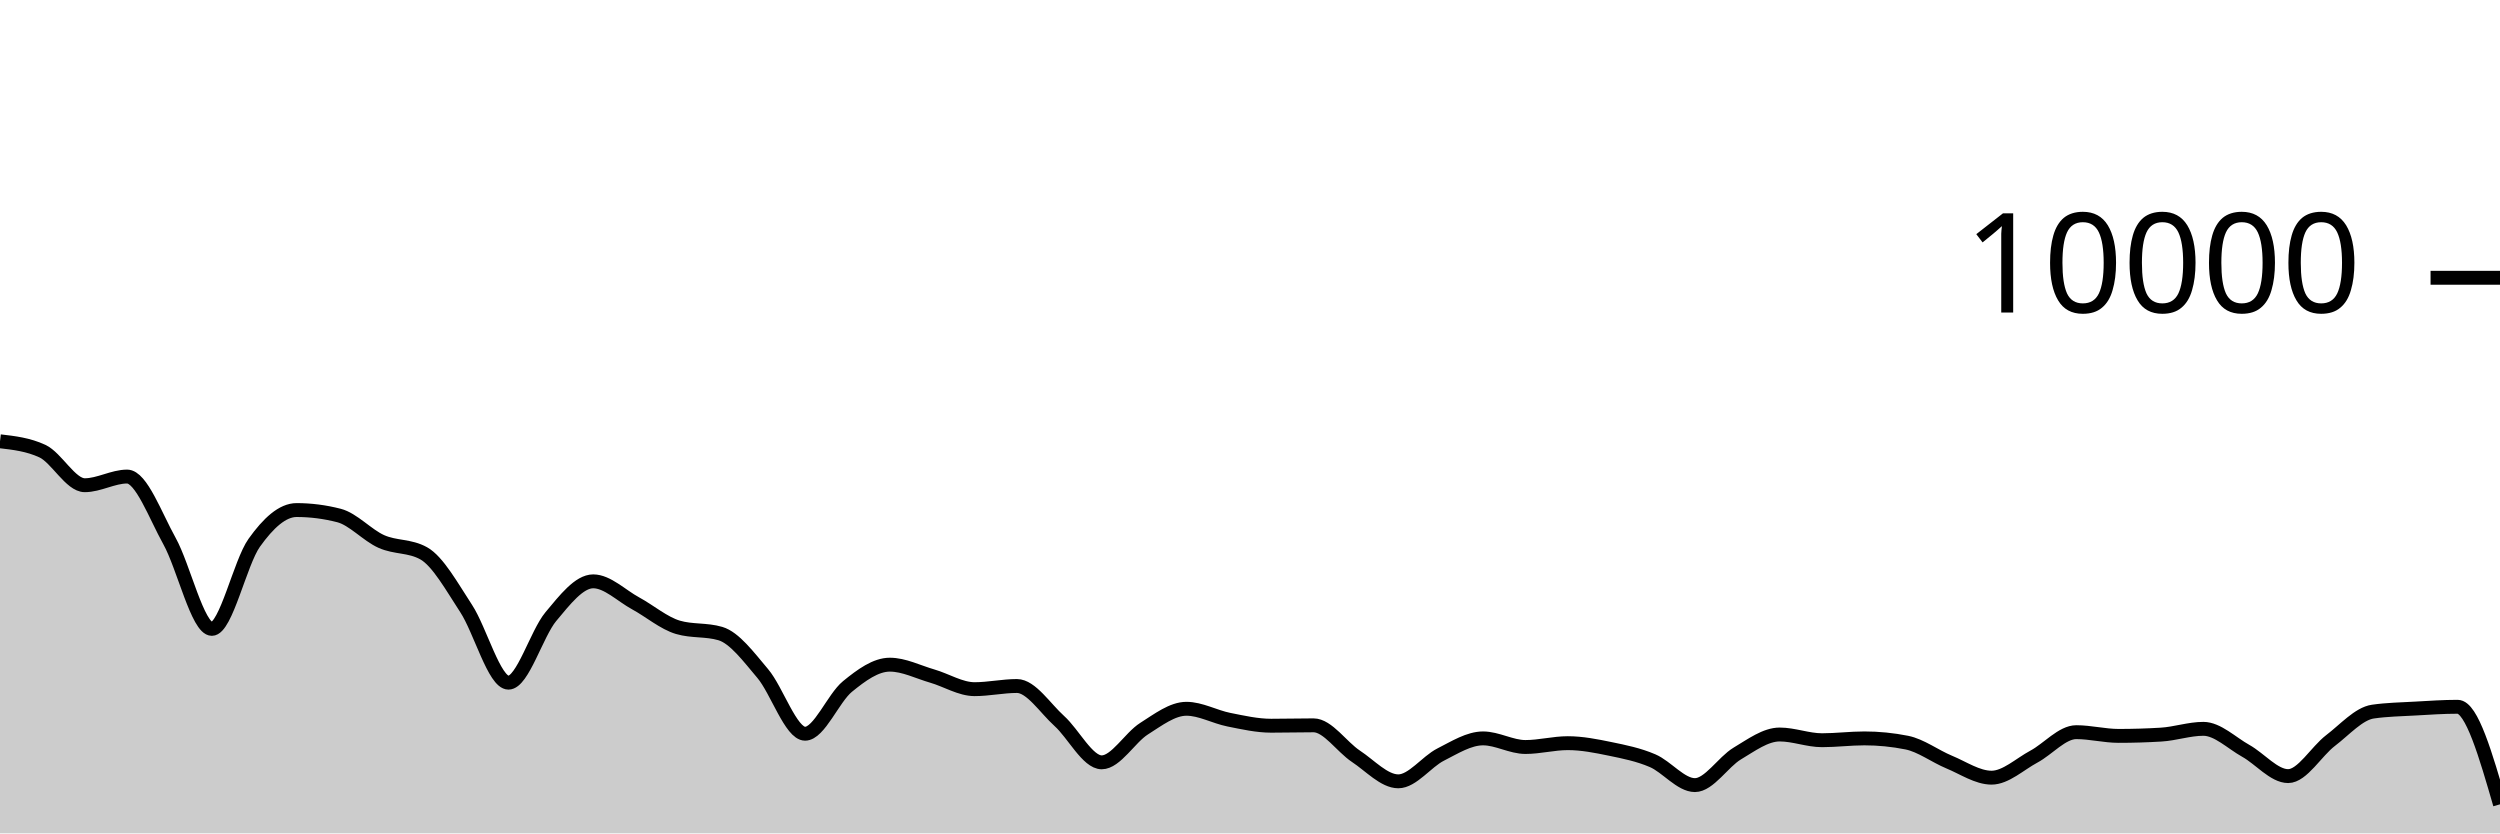
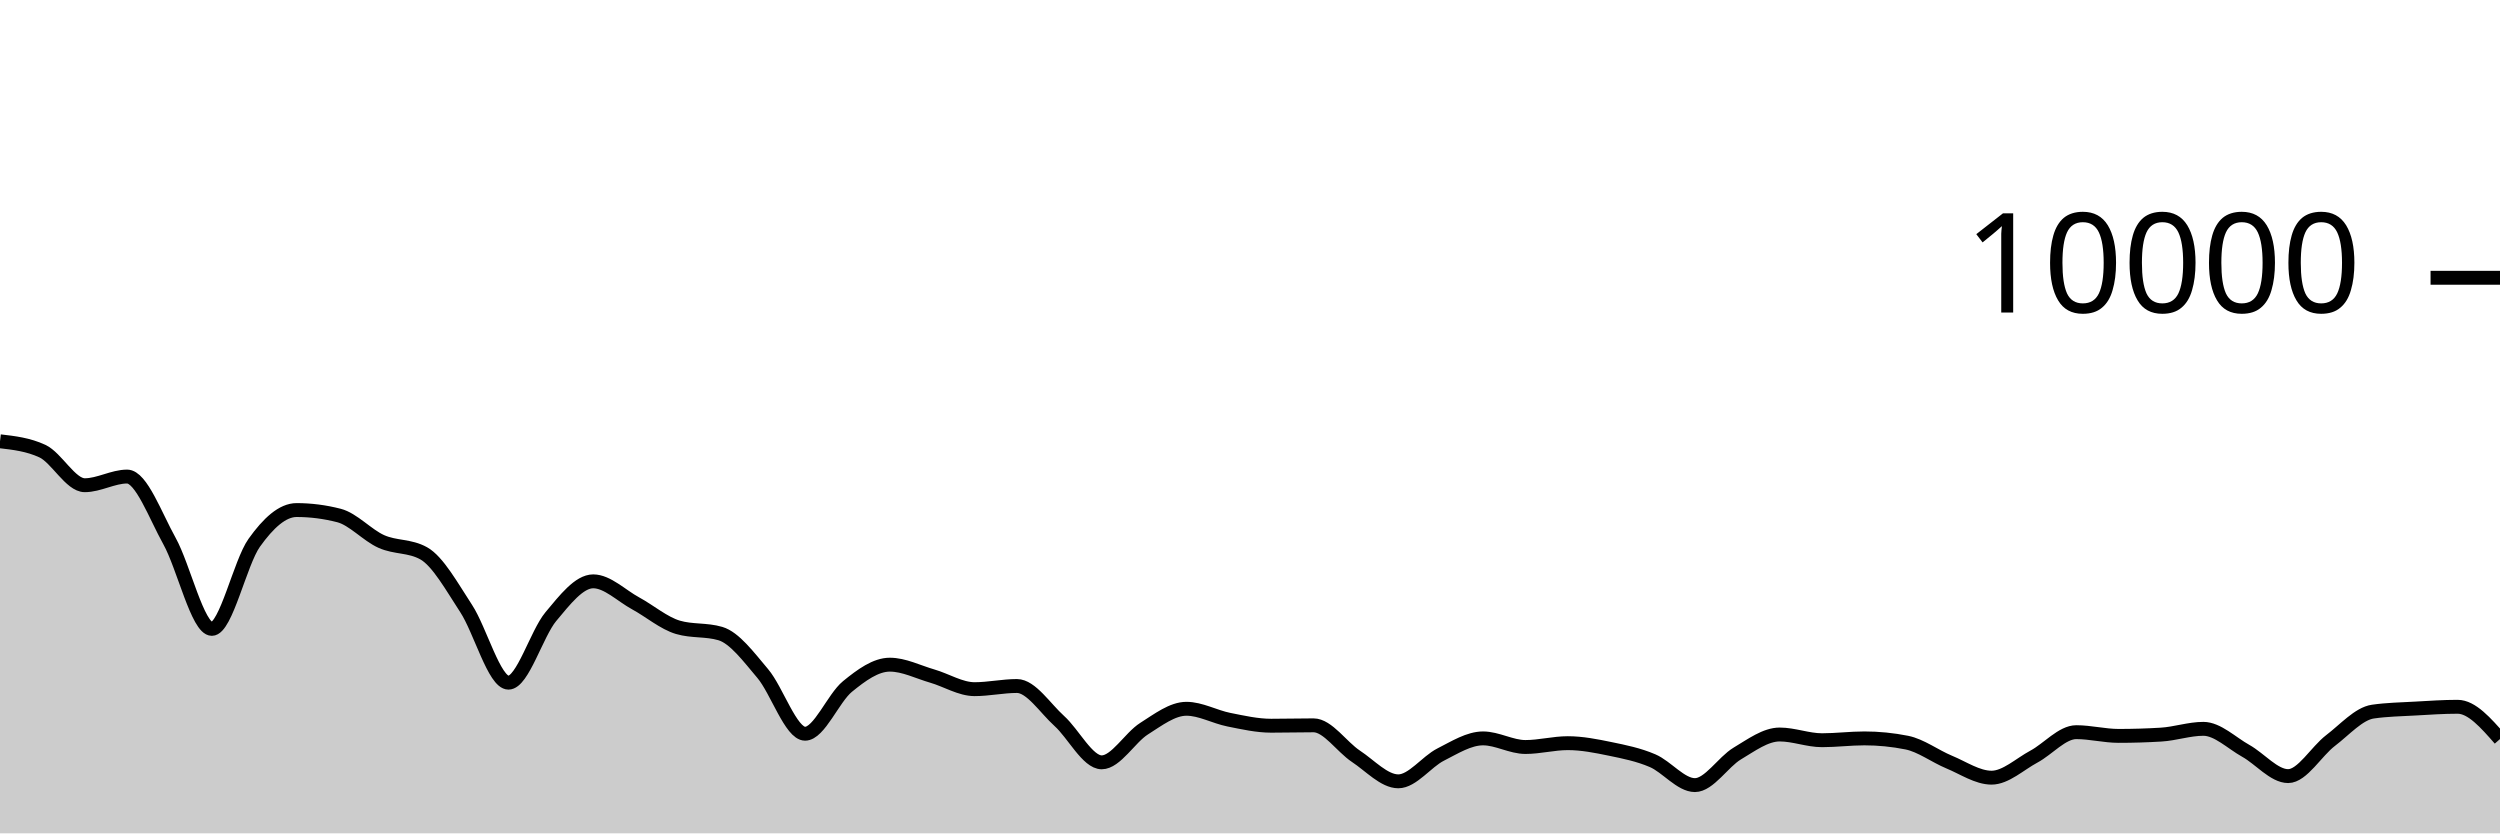
<svg xmlns="http://www.w3.org/2000/svg" viewBox="0 0 180 60">
  <g transform="translate(0,20)">
-     <path class="area" fill="rgba(0, 0, 0, 0.2)" d="M0,11.772C1.017,11.89,2.034,12.008,3.051,12.48C4.068,12.952,5.085,14.936,6.102,14.936C7.119,14.936,8.136,14.312,9.153,14.312C10.169,14.312,11.186,17.128,12.203,18.956C13.22,20.784,14.237,25.28,15.254,25.28C16.271,25.28,17.288,20.506,18.305,19.08C19.322,17.654,20.339,16.724,21.356,16.724C22.373,16.724,23.39,16.855,24.407,17.116C25.424,17.377,26.441,18.534,27.458,18.988C28.475,19.442,29.492,19.272,30.508,19.84C31.525,20.408,32.542,22.256,33.559,23.808C34.576,25.36,35.593,29.152,36.61,29.152C37.627,29.152,38.644,25.612,39.661,24.396C40.678,23.18,41.695,21.856,42.712,21.856C43.729,21.856,44.746,22.888,45.763,23.44C46.78,23.992,47.797,24.869,48.814,25.168C49.831,25.467,50.847,25.317,51.864,25.616C52.881,25.915,53.898,27.29,54.915,28.492C55.932,29.694,56.949,32.828,57.966,32.828C58.983,32.828,60,30.257,61.017,29.428C62.034,28.599,63.051,27.856,64.068,27.856C65.085,27.856,66.102,28.382,67.119,28.676C68.136,28.97,69.153,29.62,70.169,29.62C71.186,29.62,72.203,29.392,73.22,29.392C74.237,29.392,75.254,30.996,76.271,31.912C77.288,32.828,78.305,34.888,79.322,34.888C80.339,34.888,81.356,33.107,82.373,32.464C83.39,31.821,84.407,31.032,85.424,31.032C86.441,31.032,87.458,31.613,88.475,31.816C89.492,32.019,90.508,32.252,91.525,32.252C92.542,32.252,93.559,32.224,94.576,32.224C95.593,32.224,96.61,33.78,97.627,34.452C98.644,35.124,99.661,36.256,100.678,36.256C101.695,36.256,102.712,34.843,103.729,34.328C104.746,33.813,105.763,33.164,106.78,33.164C107.797,33.164,108.814,33.784,109.831,33.784C110.847,33.784,111.864,33.508,112.881,33.508C113.898,33.508,114.915,33.71,115.932,33.92C116.949,34.13,117.966,34.333,118.983,34.768C120,35.203,121.017,36.528,122.034,36.528C123.051,36.528,124.068,34.859,125.085,34.252C126.102,33.645,127.119,32.884,128.136,32.884C129.153,32.884,130.169,33.296,131.186,33.296C132.203,33.296,133.22,33.164,134.237,33.164C135.254,33.164,136.271,33.265,137.288,33.468C138.305,33.671,139.322,34.447,140.339,34.868C141.356,35.289,142.373,35.992,143.39,35.992C144.407,35.992,145.424,35.022,146.441,34.476C147.458,33.93,148.475,32.716,149.492,32.716C150.508,32.716,151.525,32.984,152.542,32.984C153.559,32.984,154.576,32.953,155.593,32.892C156.61,32.831,157.627,32.476,158.644,32.476C159.661,32.476,160.678,33.493,161.695,34.06C162.712,34.627,163.729,35.88,164.746,35.88C165.763,35.88,166.78,34.094,167.797,33.32C168.814,32.546,169.831,31.383,170.847,31.236C171.864,31.089,172.881,31.074,173.898,31.016C174.915,30.958,175.932,30.888,176.949,30.888C177.966,30.888,178.983,34.4,180,37.912L180,40C178.983,40,177.966,40,176.949,40C175.932,40,174.915,40,173.898,40C172.881,40,171.864,40,170.847,40C169.831,40,168.814,40,167.797,40C166.78,40,165.763,40,164.746,40C163.729,40,162.712,40,161.695,40C160.678,40,159.661,40,158.644,40C157.627,40,156.61,40,155.593,40C154.576,40,153.559,40,152.542,40C151.525,40,150.508,40,149.492,40C148.475,40,147.458,40,146.441,40C145.424,40,144.407,40,143.39,40C142.373,40,141.356,40,140.339,40C139.322,40,138.305,40,137.288,40C136.271,40,135.254,40,134.237,40C133.22,40,132.203,40,131.186,40C130.169,40,129.153,40,128.136,40C127.119,40,126.102,40,125.085,40C124.068,40,123.051,40,122.034,40C121.017,40,120,40,118.983,40C117.966,40,116.949,40,115.932,40C114.915,40,113.898,40,112.881,40C111.864,40,110.847,40,109.831,40C108.814,40,107.797,40,106.78,40C105.763,40,104.746,40,103.729,40C102.712,40,101.695,40,100.678,40C99.661,40,98.644,40,97.627,40C96.61,40,95.593,40,94.576,40C93.559,40,92.542,40,91.525,40C90.508,40,89.492,40,88.475,40C87.458,40,86.441,40,85.424,40C84.407,40,83.39,40,82.373,40C81.356,40,80.339,40,79.322,40C78.305,40,77.288,40,76.271,40C75.254,40,74.237,40,73.22,40C72.203,40,71.186,40,70.169,40C69.153,40,68.136,40,67.119,40C66.102,40,65.085,40,64.068,40C63.051,40,62.034,40,61.017,40C60,40,58.983,40,57.966,40C56.949,40,55.932,40,54.915,40C53.898,40,52.881,40,51.864,40C50.847,40,49.831,40,48.814,40C47.797,40,46.78,40,45.763,40C44.746,40,43.729,40,42.712,40C41.695,40,40.678,40,39.661,40C38.644,40,37.627,40,36.61,40C35.593,40,34.576,40,33.559,40C32.542,40,31.525,40,30.508,40C29.492,40,28.475,40,27.458,40C26.441,40,25.424,40,24.407,40C23.39,40,22.373,40,21.356,40C20.339,40,19.322,40,18.305,40C17.288,40,16.271,40,15.254,40C14.237,40,13.22,40,12.203,40C11.186,40,10.169,40,9.153,40C8.136,40,7.119,40,6.102,40C5.085,40,4.068,40,3.051,40C2.034,40,1.017,40,0,40Z" />
-     <path class="line" stroke="black" fill="none" d="M0,11.772C1.017,11.89,2.034,12.008,3.051,12.48C4.068,12.952,5.085,14.936,6.102,14.936C7.119,14.936,8.136,14.312,9.153,14.312C10.169,14.312,11.186,17.128,12.203,18.956C13.22,20.784,14.237,25.28,15.254,25.28C16.271,25.28,17.288,20.506,18.305,19.08C19.322,17.654,20.339,16.724,21.356,16.724C22.373,16.724,23.39,16.855,24.407,17.116C25.424,17.377,26.441,18.534,27.458,18.988C28.475,19.442,29.492,19.272,30.508,19.84C31.525,20.408,32.542,22.256,33.559,23.808C34.576,25.36,35.593,29.152,36.61,29.152C37.627,29.152,38.644,25.612,39.661,24.396C40.678,23.18,41.695,21.856,42.712,21.856C43.729,21.856,44.746,22.888,45.763,23.44C46.78,23.992,47.797,24.869,48.814,25.168C49.831,25.467,50.847,25.317,51.864,25.616C52.881,25.915,53.898,27.29,54.915,28.492C55.932,29.694,56.949,32.828,57.966,32.828C58.983,32.828,60,30.257,61.017,29.428C62.034,28.599,63.051,27.856,64.068,27.856C65.085,27.856,66.102,28.382,67.119,28.676C68.136,28.97,69.153,29.62,70.169,29.62C71.186,29.62,72.203,29.392,73.22,29.392C74.237,29.392,75.254,30.996,76.271,31.912C77.288,32.828,78.305,34.888,79.322,34.888C80.339,34.888,81.356,33.107,82.373,32.464C83.39,31.821,84.407,31.032,85.424,31.032C86.441,31.032,87.458,31.613,88.475,31.816C89.492,32.019,90.508,32.252,91.525,32.252C92.542,32.252,93.559,32.224,94.576,32.224C95.593,32.224,96.61,33.78,97.627,34.452C98.644,35.124,99.661,36.256,100.678,36.256C101.695,36.256,102.712,34.843,103.729,34.328C104.746,33.813,105.763,33.164,106.78,33.164C107.797,33.164,108.814,33.784,109.831,33.784C110.847,33.784,111.864,33.508,112.881,33.508C113.898,33.508,114.915,33.71,115.932,33.92C116.949,34.13,117.966,34.333,118.983,34.768C120,35.203,121.017,36.528,122.034,36.528C123.051,36.528,124.068,34.859,125.085,34.252C126.102,33.645,127.119,32.884,128.136,32.884C129.153,32.884,130.169,33.296,131.186,33.296C132.203,33.296,133.22,33.164,134.237,33.164C135.254,33.164,136.271,33.265,137.288,33.468C138.305,33.671,139.322,34.447,140.339,34.868C141.356,35.289,142.373,35.992,143.39,35.992C144.407,35.992,145.424,35.022,146.441,34.476C147.458,33.93,148.475,32.716,149.492,32.716C150.508,32.716,151.525,32.984,152.542,32.984C153.559,32.984,154.576,32.953,155.593,32.892C156.61,32.831,157.627,32.476,158.644,32.476C159.661,32.476,160.678,33.493,161.695,34.06C162.712,34.627,163.729,35.88,164.746,35.88C165.763,35.88,166.78,34.094,167.797,33.32C168.814,32.546,169.831,31.383,170.847,31.236C171.864,31.089,172.881,31.074,173.898,31.016C174.915,30.958,175.932,30.888,176.949,30.888C177.966,30.888,178.983,34.4,180,37.912" />
+     <path class="area" fill="rgba(0, 0, 0, 0.2)" d="M0,11.772C1.017,11.89,2.034,12.008,3.051,12.48C4.068,12.952,5.085,14.936,6.102,14.936C7.119,14.936,8.136,14.312,9.153,14.312C10.169,14.312,11.186,17.128,12.203,18.956C13.22,20.784,14.237,25.28,15.254,25.28C16.271,25.28,17.288,20.506,18.305,19.08C19.322,17.654,20.339,16.724,21.356,16.724C22.373,16.724,23.39,16.855,24.407,17.116C25.424,17.377,26.441,18.534,27.458,18.988C28.475,19.442,29.492,19.272,30.508,19.84C31.525,20.408,32.542,22.256,33.559,23.808C34.576,25.36,35.593,29.152,36.61,29.152C37.627,29.152,38.644,25.612,39.661,24.396C40.678,23.18,41.695,21.856,42.712,21.856C43.729,21.856,44.746,22.888,45.763,23.44C46.78,23.992,47.797,24.869,48.814,25.168C49.831,25.467,50.847,25.317,51.864,25.616C52.881,25.915,53.898,27.29,54.915,28.492C55.932,29.694,56.949,32.828,57.966,32.828C58.983,32.828,60,30.257,61.017,29.428C62.034,28.599,63.051,27.856,64.068,27.856C65.085,27.856,66.102,28.382,67.119,28.676C68.136,28.97,69.153,29.62,70.169,29.62C71.186,29.62,72.203,29.392,73.22,29.392C74.237,29.392,75.254,30.996,76.271,31.912C77.288,32.828,78.305,34.888,79.322,34.888C80.339,34.888,81.356,33.107,82.373,32.464C83.39,31.821,84.407,31.032,85.424,31.032C86.441,31.032,87.458,31.613,88.475,31.816C89.492,32.019,90.508,32.252,91.525,32.252C92.542,32.252,93.559,32.224,94.576,32.224C95.593,32.224,96.61,33.78,97.627,34.452C98.644,35.124,99.661,36.256,100.678,36.256C101.695,36.256,102.712,34.843,103.729,34.328C104.746,33.813,105.763,33.164,106.78,33.164C107.797,33.164,108.814,33.784,109.831,33.784C110.847,33.784,111.864,33.508,112.881,33.508C113.898,33.508,114.915,33.71,115.932,33.92C116.949,34.13,117.966,34.333,118.983,34.768C120,35.203,121.017,36.528,122.034,36.528C123.051,36.528,124.068,34.859,125.085,34.252C126.102,33.645,127.119,32.884,128.136,32.884C129.153,32.884,130.169,33.296,131.186,33.296C132.203,33.296,133.22,33.164,134.237,33.164C135.254,33.164,136.271,33.265,137.288,33.468C138.305,33.671,139.322,34.447,140.339,34.868C141.356,35.289,142.373,35.992,143.39,35.992C144.407,35.992,145.424,35.022,146.441,34.476C147.458,33.93,148.475,32.716,149.492,32.716C150.508,32.716,151.525,32.984,152.542,32.984C153.559,32.984,154.576,32.953,155.593,32.892C156.61,32.831,157.627,32.476,158.644,32.476C159.661,32.476,160.678,33.493,161.695,34.06C162.712,34.627,163.729,35.88,164.746,35.88C165.763,35.88,166.78,34.094,167.797,33.32C168.814,32.546,169.831,31.383,170.847,31.236C171.864,31.089,172.881,31.074,173.898,31.016C174.915,30.958,175.932,30.888,176.949,30.888C177.966,30.888,178.983,32.05,180,33.212L180,40C178.983,40,177.966,40,176.949,40C175.932,40,174.915,40,173.898,40C172.881,40,171.864,40,170.847,40C169.831,40,168.814,40,167.797,40C166.78,40,165.763,40,164.746,40C163.729,40,162.712,40,161.695,40C160.678,40,159.661,40,158.644,40C157.627,40,156.61,40,155.593,40C154.576,40,153.559,40,152.542,40C151.525,40,150.508,40,149.492,40C148.475,40,147.458,40,146.441,40C145.424,40,144.407,40,143.39,40C142.373,40,141.356,40,140.339,40C139.322,40,138.305,40,137.288,40C136.271,40,135.254,40,134.237,40C133.22,40,132.203,40,131.186,40C130.169,40,129.153,40,128.136,40C127.119,40,126.102,40,125.085,40C124.068,40,123.051,40,122.034,40C121.017,40,120,40,118.983,40C117.966,40,116.949,40,115.932,40C114.915,40,113.898,40,112.881,40C111.864,40,110.847,40,109.831,40C108.814,40,107.797,40,106.78,40C105.763,40,104.746,40,103.729,40C102.712,40,101.695,40,100.678,40C99.661,40,98.644,40,97.627,40C96.61,40,95.593,40,94.576,40C93.559,40,92.542,40,91.525,40C90.508,40,89.492,40,88.475,40C87.458,40,86.441,40,85.424,40C84.407,40,83.39,40,82.373,40C81.356,40,80.339,40,79.322,40C78.305,40,77.288,40,76.271,40C75.254,40,74.237,40,73.22,40C72.203,40,71.186,40,70.169,40C69.153,40,68.136,40,67.119,40C66.102,40,65.085,40,64.068,40C63.051,40,62.034,40,61.017,40C60,40,58.983,40,57.966,40C56.949,40,55.932,40,54.915,40C53.898,40,52.881,40,51.864,40C50.847,40,49.831,40,48.814,40C47.797,40,46.78,40,45.763,40C44.746,40,43.729,40,42.712,40C41.695,40,40.678,40,39.661,40C38.644,40,37.627,40,36.61,40C35.593,40,34.576,40,33.559,40C32.542,40,31.525,40,30.508,40C29.492,40,28.475,40,27.458,40C26.441,40,25.424,40,24.407,40C23.39,40,22.373,40,21.356,40C20.339,40,19.322,40,18.305,40C17.288,40,16.271,40,15.254,40C14.237,40,13.22,40,12.203,40C11.186,40,10.169,40,9.153,40C8.136,40,7.119,40,6.102,40C5.085,40,4.068,40,3.051,40C2.034,40,1.017,40,0,40Z" />
+     <path class="line" stroke="black" fill="none" d="M0,11.772C1.017,11.89,2.034,12.008,3.051,12.48C4.068,12.952,5.085,14.936,6.102,14.936C7.119,14.936,8.136,14.312,9.153,14.312C10.169,14.312,11.186,17.128,12.203,18.956C13.22,20.784,14.237,25.28,15.254,25.28C16.271,25.28,17.288,20.506,18.305,19.08C19.322,17.654,20.339,16.724,21.356,16.724C22.373,16.724,23.39,16.855,24.407,17.116C25.424,17.377,26.441,18.534,27.458,18.988C28.475,19.442,29.492,19.272,30.508,19.84C31.525,20.408,32.542,22.256,33.559,23.808C34.576,25.36,35.593,29.152,36.61,29.152C37.627,29.152,38.644,25.612,39.661,24.396C40.678,23.18,41.695,21.856,42.712,21.856C43.729,21.856,44.746,22.888,45.763,23.44C46.78,23.992,47.797,24.869,48.814,25.168C49.831,25.467,50.847,25.317,51.864,25.616C52.881,25.915,53.898,27.29,54.915,28.492C55.932,29.694,56.949,32.828,57.966,32.828C58.983,32.828,60,30.257,61.017,29.428C62.034,28.599,63.051,27.856,64.068,27.856C65.085,27.856,66.102,28.382,67.119,28.676C68.136,28.97,69.153,29.62,70.169,29.62C71.186,29.62,72.203,29.392,73.22,29.392C74.237,29.392,75.254,30.996,76.271,31.912C77.288,32.828,78.305,34.888,79.322,34.888C80.339,34.888,81.356,33.107,82.373,32.464C83.39,31.821,84.407,31.032,85.424,31.032C86.441,31.032,87.458,31.613,88.475,31.816C89.492,32.019,90.508,32.252,91.525,32.252C92.542,32.252,93.559,32.224,94.576,32.224C95.593,32.224,96.61,33.78,97.627,34.452C98.644,35.124,99.661,36.256,100.678,36.256C101.695,36.256,102.712,34.843,103.729,34.328C104.746,33.813,105.763,33.164,106.78,33.164C107.797,33.164,108.814,33.784,109.831,33.784C110.847,33.784,111.864,33.508,112.881,33.508C113.898,33.508,114.915,33.71,115.932,33.92C116.949,34.13,117.966,34.333,118.983,34.768C120,35.203,121.017,36.528,122.034,36.528C123.051,36.528,124.068,34.859,125.085,34.252C126.102,33.645,127.119,32.884,128.136,32.884C129.153,32.884,130.169,33.296,131.186,33.296C132.203,33.296,133.22,33.164,134.237,33.164C135.254,33.164,136.271,33.265,137.288,33.468C138.305,33.671,139.322,34.447,140.339,34.868C141.356,35.289,142.373,35.992,143.39,35.992C144.407,35.992,145.424,35.022,146.441,34.476C147.458,33.93,148.475,32.716,149.492,32.716C150.508,32.716,151.525,32.984,152.542,32.984C153.559,32.984,154.576,32.953,155.593,32.892C156.61,32.831,157.627,32.476,158.644,32.476C159.661,32.476,160.678,33.493,161.695,34.06C162.712,34.627,163.729,35.88,164.746,35.88C165.763,35.88,166.78,34.094,167.797,33.32C168.814,32.546,169.831,31.383,170.847,31.236C171.864,31.089,172.881,31.074,173.898,31.016C174.915,30.958,175.932,30.888,176.949,30.888C177.966,30.888,178.983,32.05,180,33.212" />
    <path class="axis-ceiling" stroke-width="1" stroke="black" fill="none" d="M175,0L180,0" />
    <text class="axis-ceiling-label" font-family="sans-serif" text-anchor="end" font-size="10px" x="170" y="2.5">10000</text>
  </g>
</svg>
